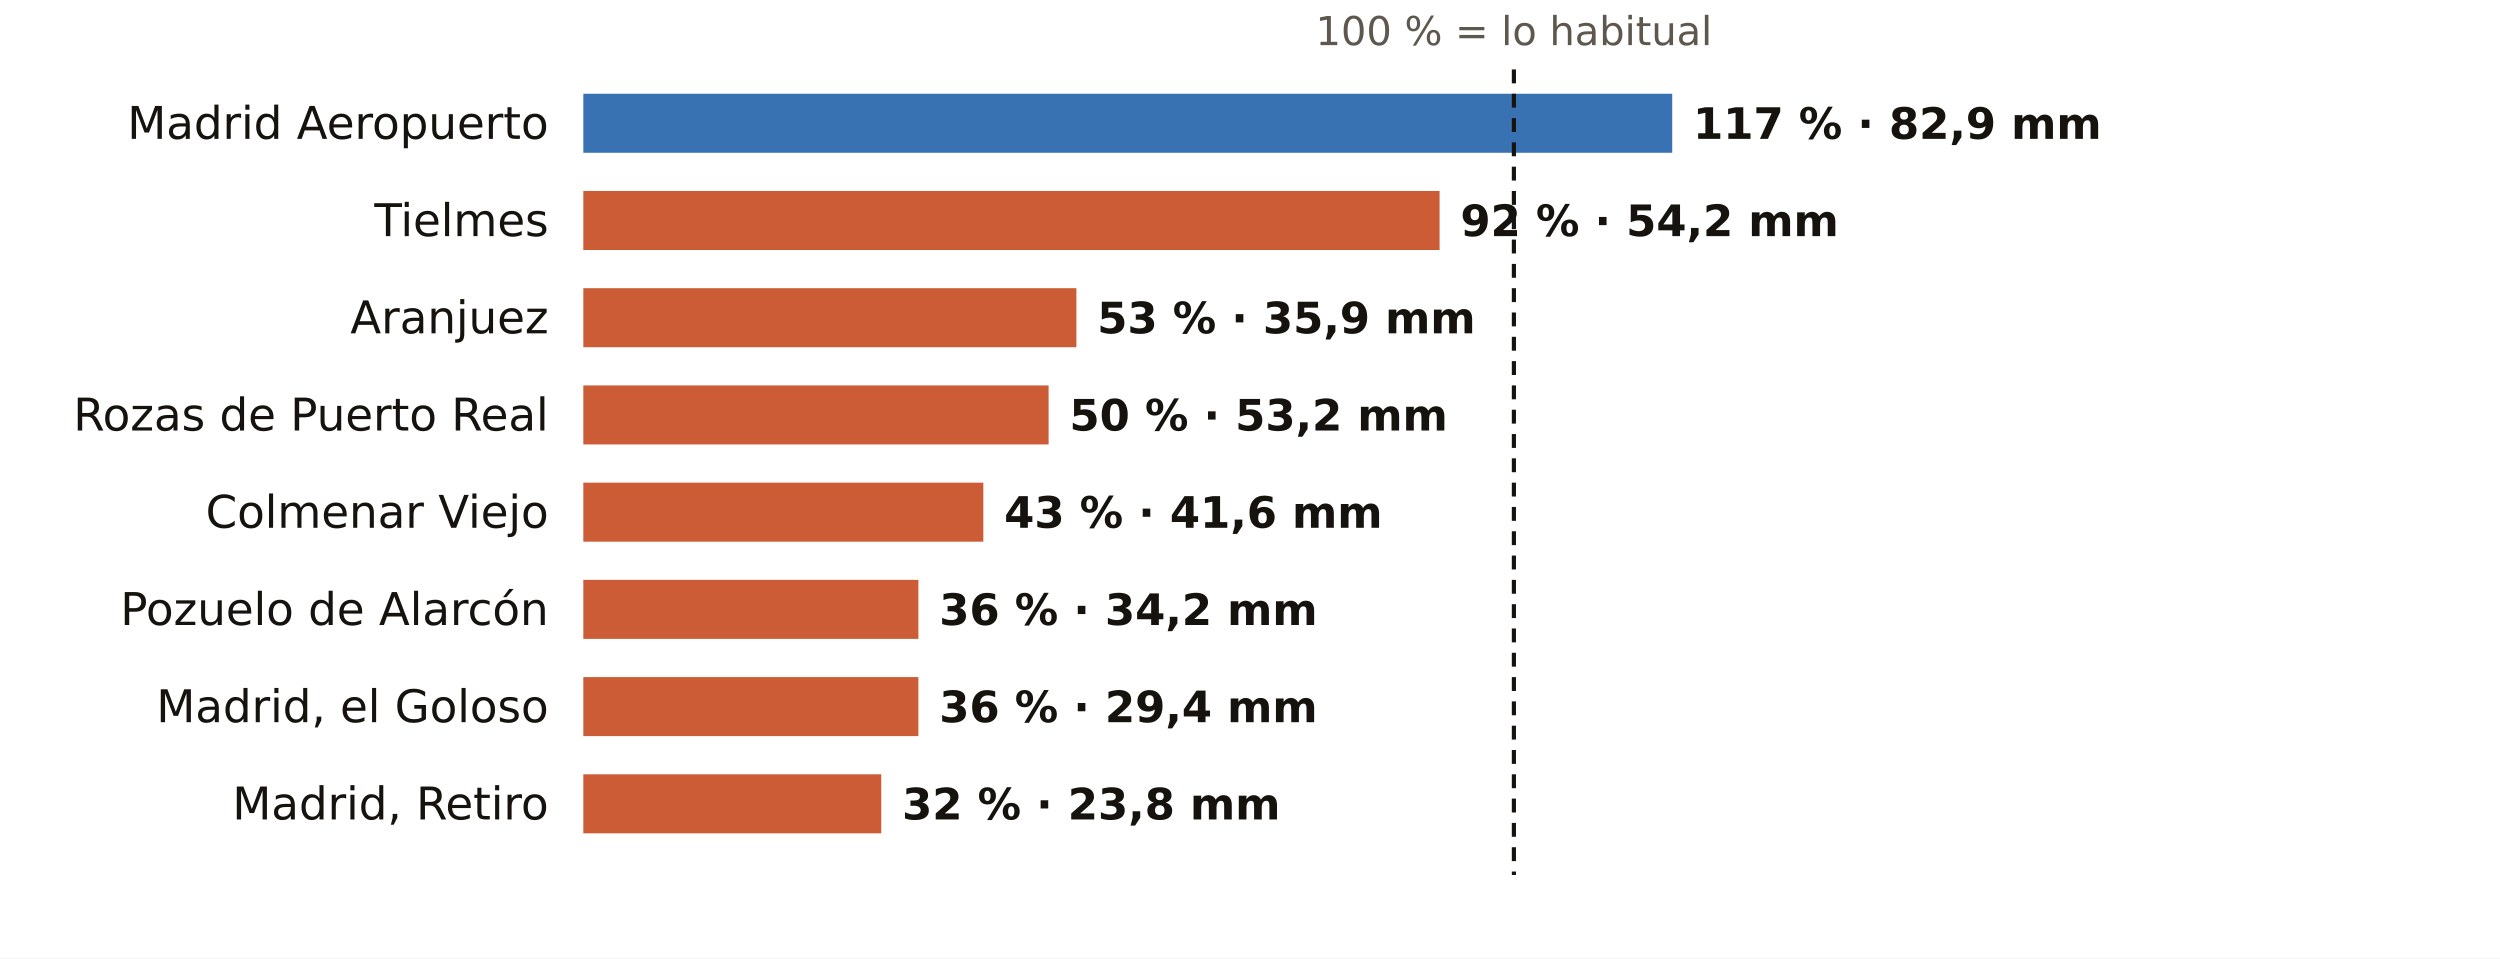
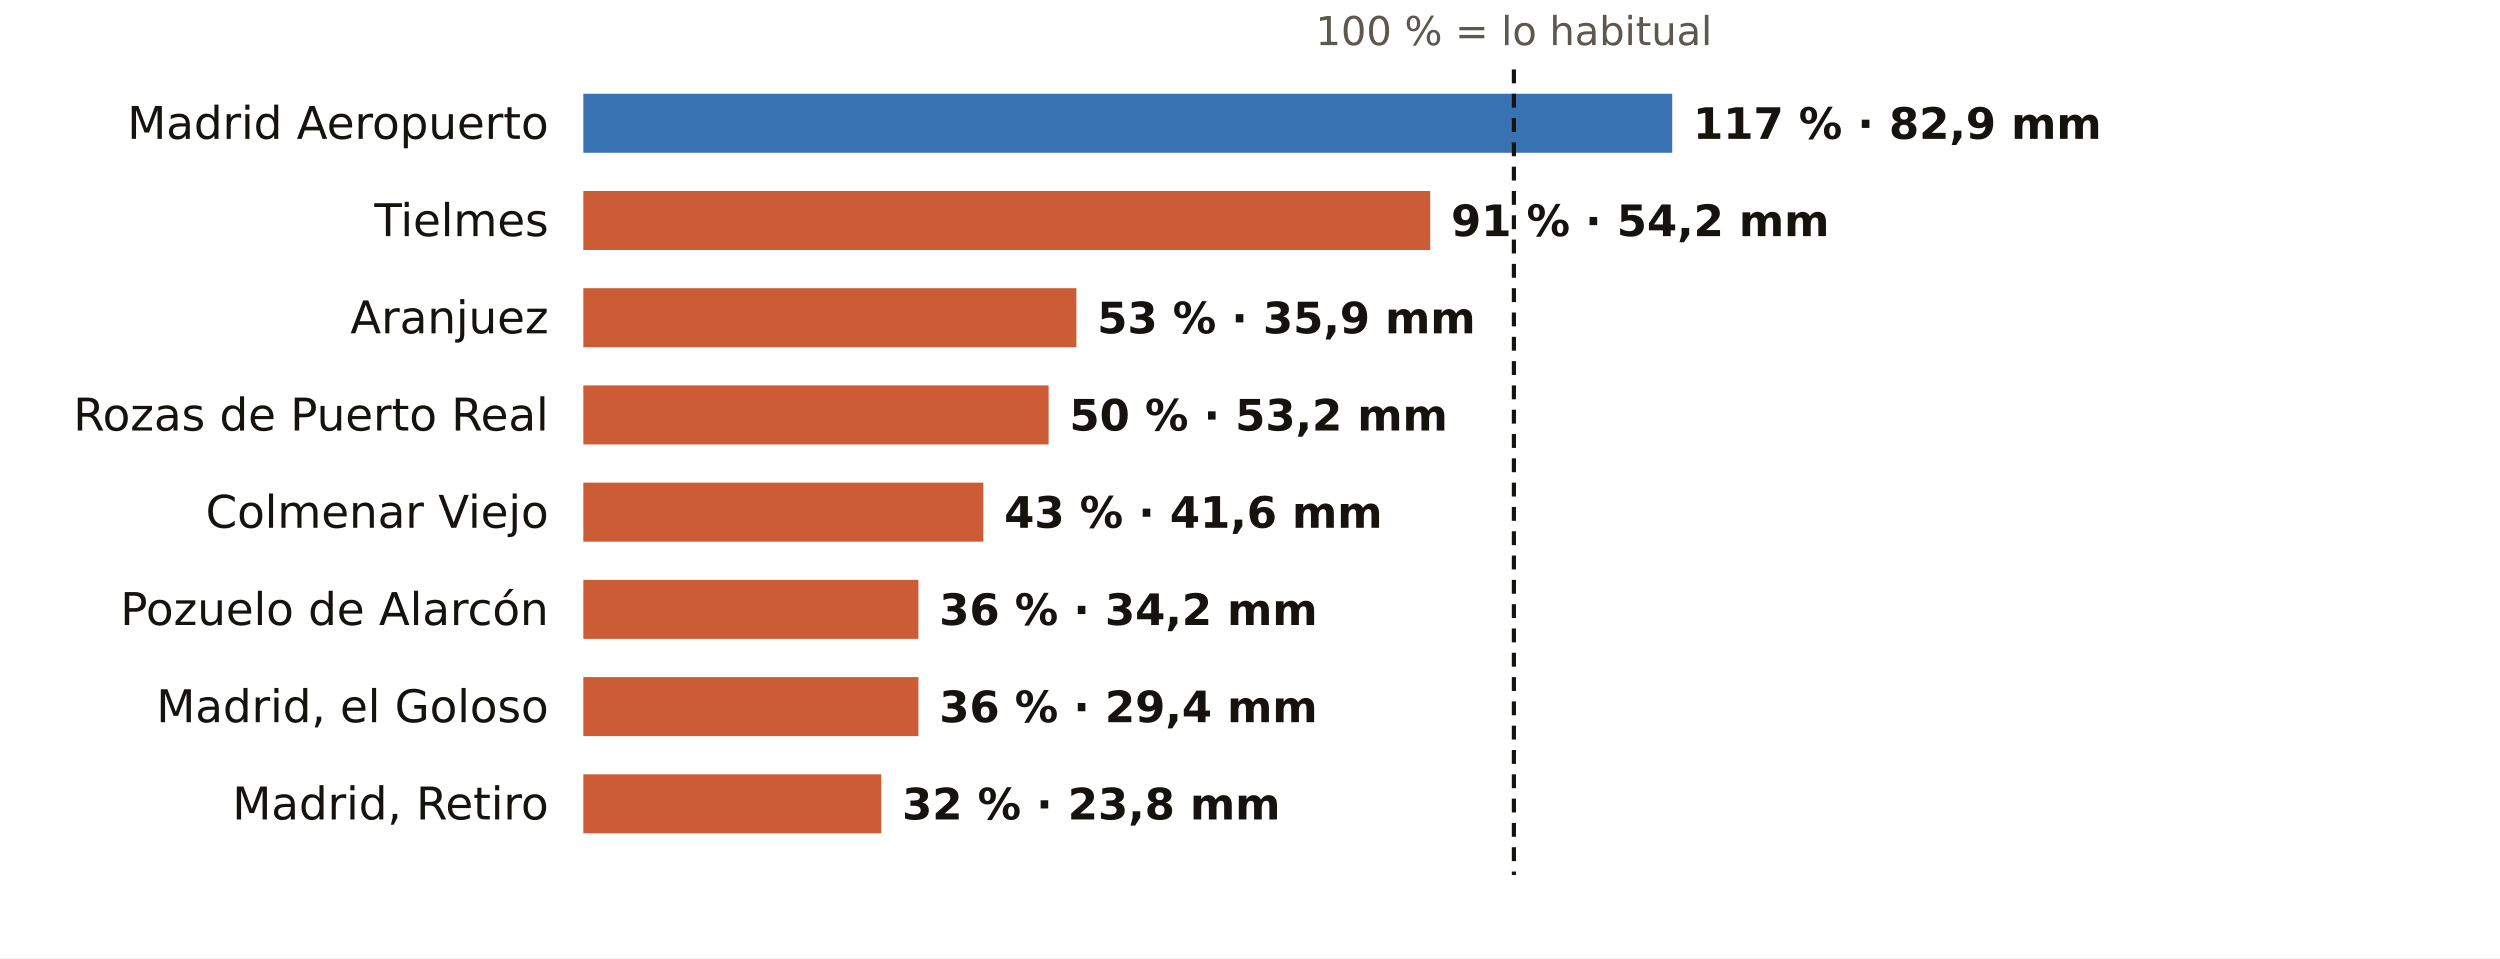
<svg xmlns="http://www.w3.org/2000/svg" viewBox="0 0 720 276" width="720" height="276" role="img" aria-label="El otoño en los pluviómetros de AEMET de Madrid: % de lo habitual">
  <rect width="720" height="276" fill="#FFFFFF" />
  <text x="436.0" y="13.0" font-size="11.5" fill="#5E574E" text-anchor="middle" font-weight="400" font-family="Public Sans, DejaVu Sans, Arial, sans-serif">100 % = lo habitual</text>
  <text x="158.0" y="40.0" font-size="13" fill="#16130F" text-anchor="end" font-weight="500" font-family="Public Sans, DejaVu Sans, Arial, sans-serif">Madrid Aeropuerto</text>
  <rect x="168" y="27" width="313.6" height="17" fill="#1F5FA8" opacity="0.88" />
  <text x="487.6" y="40.0" font-size="12.5" fill="#16130F" text-anchor="start" font-weight="600" font-family="Public Sans, DejaVu Sans, Arial, sans-serif">117 % · 82,9 mm</text>
  <text x="158.0" y="68.0" font-size="13" fill="#16130F" text-anchor="end" font-weight="500" font-family="Public Sans, DejaVu Sans, Arial, sans-serif">Tielmes</text>
-   <rect x="168" y="55" width="246.6" height="17" fill="#C4461A" opacity="0.88" />
-   <text x="420.6" y="68.0" font-size="12.5" fill="#16130F" text-anchor="start" font-weight="600" font-family="Public Sans, DejaVu Sans, Arial, sans-serif">92 % · 54,2 mm</text>
+   <rect x="168" y="55" width="243.9" height="17" fill="#C4461A" opacity="0.88" />
+   <text x="417.9" y="68.0" font-size="12.5" fill="#16130F" text-anchor="start" font-weight="600" font-family="Public Sans, DejaVu Sans, Arial, sans-serif">91 % · 54,2 mm</text>
  <text x="158.0" y="96.0" font-size="13" fill="#16130F" text-anchor="end" font-weight="500" font-family="Public Sans, DejaVu Sans, Arial, sans-serif">Aranjuez</text>
  <rect x="168" y="83" width="142.0" height="17" fill="#C4461A" opacity="0.88" />
  <text x="316.0" y="96.0" font-size="12.5" fill="#16130F" text-anchor="start" font-weight="600" font-family="Public Sans, DejaVu Sans, Arial, sans-serif">53 % · 35,9 mm</text>
  <text x="158.0" y="124.0" font-size="13" fill="#16130F" text-anchor="end" font-weight="500" font-family="Public Sans, DejaVu Sans, Arial, sans-serif">Rozas de Puerto Real</text>
  <rect x="168" y="111" width="134.0" height="17" fill="#C4461A" opacity="0.88" />
  <text x="308.0" y="124.0" font-size="12.5" fill="#16130F" text-anchor="start" font-weight="600" font-family="Public Sans, DejaVu Sans, Arial, sans-serif">50 % · 53,2 mm</text>
  <text x="158.0" y="152.0" font-size="13" fill="#16130F" text-anchor="end" font-weight="500" font-family="Public Sans, DejaVu Sans, Arial, sans-serif">Colmenar Viejo</text>
  <rect x="168" y="139" width="115.2" height="17" fill="#C4461A" opacity="0.88" />
  <text x="289.2" y="152.0" font-size="12.5" fill="#16130F" text-anchor="start" font-weight="600" font-family="Public Sans, DejaVu Sans, Arial, sans-serif">43 % · 41,6 mm</text>
  <text x="158.0" y="180.0" font-size="13" fill="#16130F" text-anchor="end" font-weight="500" font-family="Public Sans, DejaVu Sans, Arial, sans-serif">Pozuelo de Alarcón</text>
  <rect x="168" y="167" width="96.5" height="17" fill="#C4461A" opacity="0.88" />
  <text x="270.5" y="180.0" font-size="12.5" fill="#16130F" text-anchor="start" font-weight="600" font-family="Public Sans, DejaVu Sans, Arial, sans-serif">36 % · 34,2 mm</text>
  <text x="158.0" y="208.0" font-size="13" fill="#16130F" text-anchor="end" font-weight="500" font-family="Public Sans, DejaVu Sans, Arial, sans-serif">Madrid, el Goloso</text>
  <rect x="168" y="195" width="96.5" height="17" fill="#C4461A" opacity="0.88" />
  <text x="270.5" y="208.0" font-size="12.5" fill="#16130F" text-anchor="start" font-weight="600" font-family="Public Sans, DejaVu Sans, Arial, sans-serif">36 % · 29,4 mm</text>
  <text x="158.0" y="236.0" font-size="13" fill="#16130F" text-anchor="end" font-weight="500" font-family="Public Sans, DejaVu Sans, Arial, sans-serif">Madrid, Retiro</text>
  <rect x="168" y="223" width="85.8" height="17" fill="#C4461A" opacity="0.88" />
  <text x="259.8" y="236.0" font-size="12.5" fill="#16130F" text-anchor="start" font-weight="600" font-family="Public Sans, DejaVu Sans, Arial, sans-serif">32 % · 23,8 mm</text>
  <line x1="436.0" x2="436.0" y1="20" y2="252" stroke="#16130F" stroke-width="1.2" stroke-dasharray="4 3" />
</svg>
